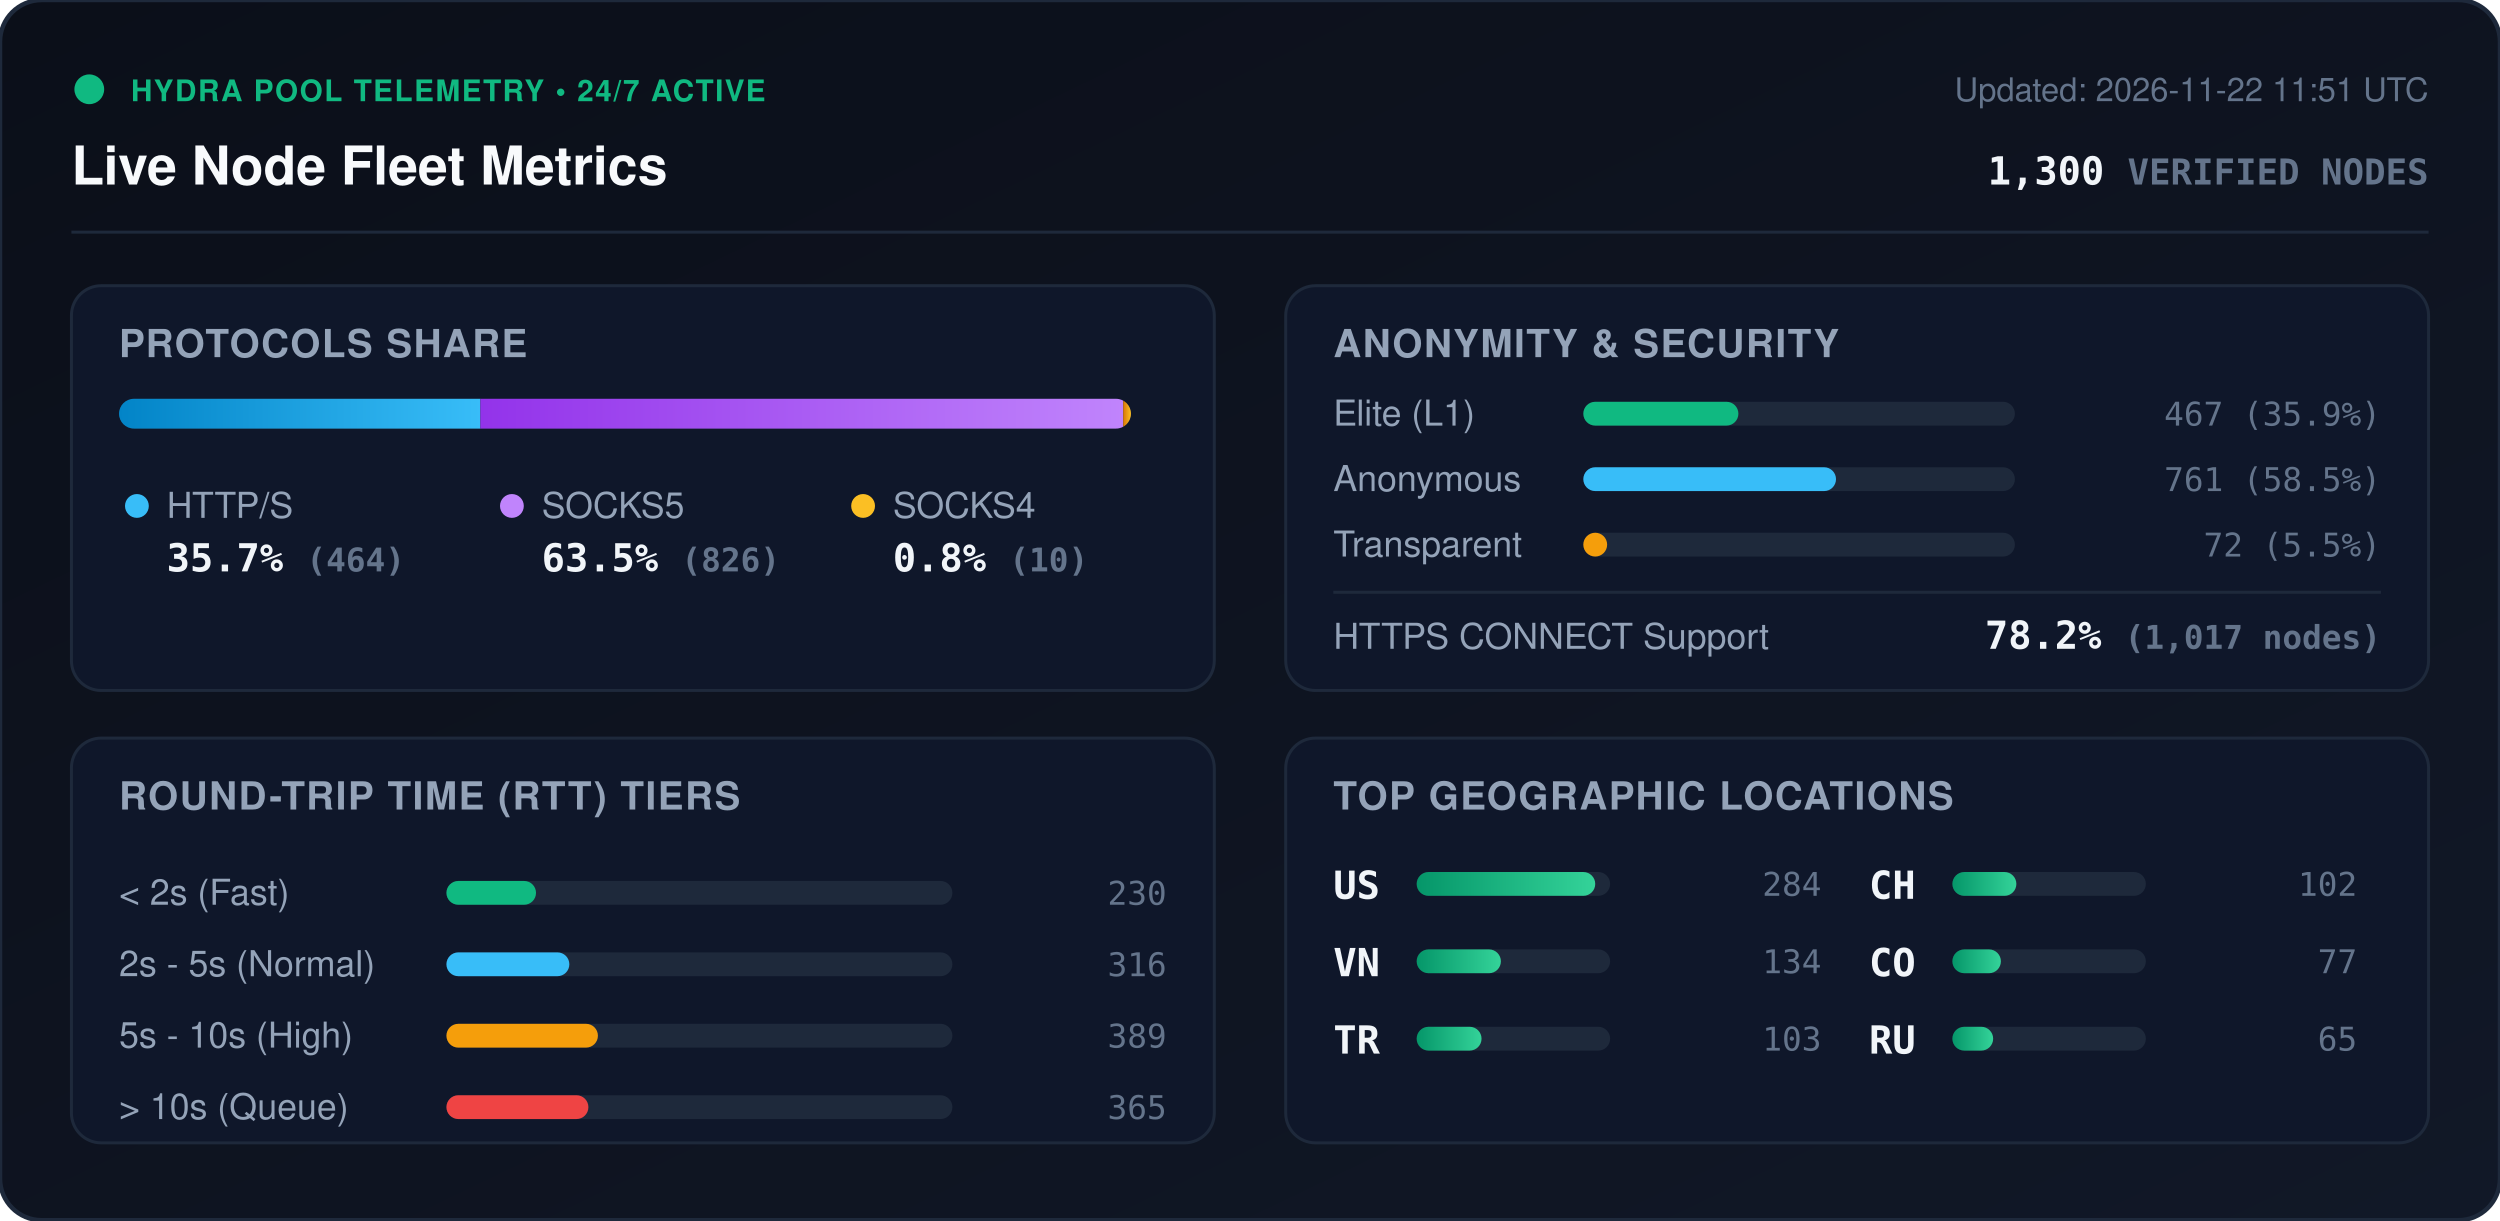
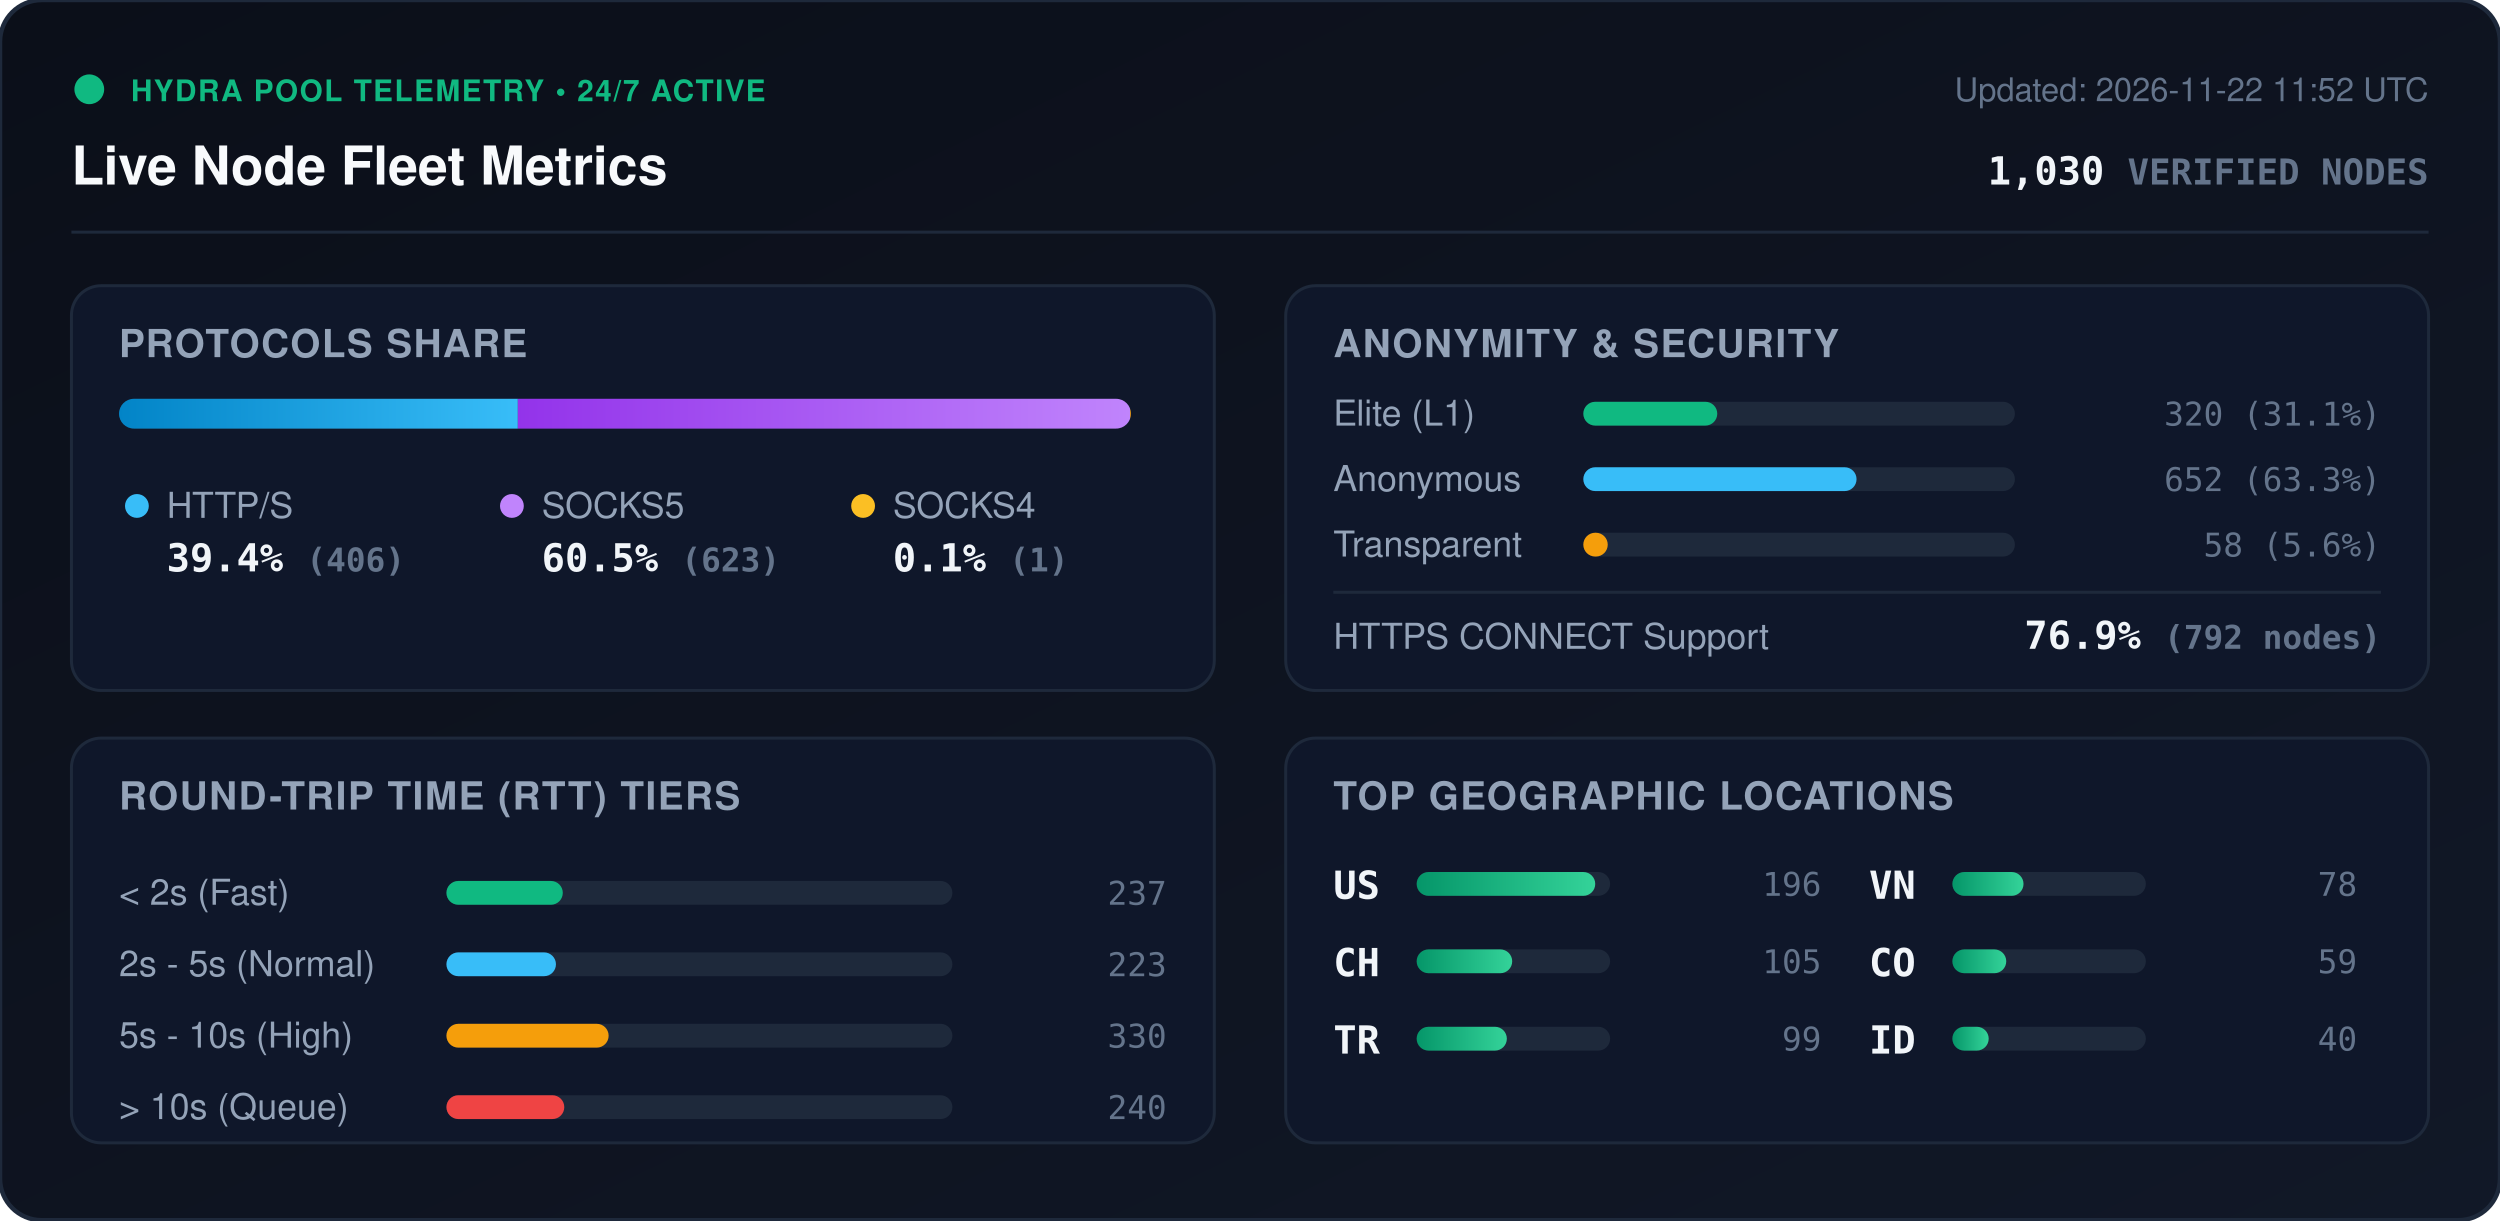
<svg xmlns="http://www.w3.org/2000/svg" viewBox="0 0 840 410" width="840" height="410" style="max-width: 100%; height: auto;">
  <defs>
    <linearGradient id="bg" x1="0%" y1="0%" x2="100%" y2="100%">
      <stop offset="0%" stop-color="#0b0f19" />
      <stop offset="100%" stop-color="#111827" />
    </linearGradient>
    <linearGradient id="bar-http" x1="0%" y1="0%" x2="100%" y2="0%">
      <stop offset="0%" stop-color="#0284c7" />
      <stop offset="100%" stop-color="#38bdf8" />
    </linearGradient>
    <linearGradient id="bar-socks5" x1="0%" y1="0%" x2="100%" y2="0%">
      <stop offset="0%" stop-color="#9333ea" />
      <stop offset="100%" stop-color="#c084fc" />
    </linearGradient>
    <linearGradient id="bar-socks4" x1="0%" y1="0%" x2="100%" y2="0%">
      <stop offset="0%" stop-color="#d97706" />
      <stop offset="100%" stop-color="#fbbf24" />
    </linearGradient>
    <linearGradient id="bar-green" x1="0%" y1="0%" x2="100%" y2="0%">
      <stop offset="0%" stop-color="#059669" />
      <stop offset="100%" stop-color="#34d399" />
    </linearGradient>
    <clipPath id="prog-track-clip">
      <rect width="340.0" height="10" rx="5" />
    </clipPath>
    <style>
      .title { font: 700 18px -apple-system, BlinkMacSystemFont, 'Segoe UI', Helvetica, Arial, sans-serif; fill: #f8fafc; }
      .sub { font: 500 11px -apple-system, BlinkMacSystemFont, 'Segoe UI', Helvetica, Arial, sans-serif; fill: #64748b; }
      .section-hdr { font: 600 13px -apple-system, BlinkMacSystemFont, 'Segoe UI', Helvetica, Arial, sans-serif; fill: #94a3b8; letter-spacing: 0.5px; }
      .metric-val { font: 700 13px -apple-system, BlinkMacSystemFont, 'Segoe UI', Helvetica, Arial, sans-serif; fill: #f1f5f9; }
      .metric-lbl { font: 500 12px -apple-system, BlinkMacSystemFont, 'Segoe UI', Helvetica, Arial, sans-serif; fill: #94a3b8; }
      .badge-txt { font: 700 10px -apple-system, BlinkMacSystemFont, 'Segoe UI', Helvetica, Arial, sans-serif; fill: #10b981; letter-spacing: 0.5px; }
      .mono { font-family: ui-monospace, SFMono-Regular, Menlo, Monaco, Consolas, monospace; }
      .pulse { animation: beacon 2s infinite ease-in-out; }
      @keyframes beacon { 0%, 100% { opacity: 1; } 50% { opacity: 0.35; } }
    </style>
  </defs>
  <rect width="840" height="410" rx="14" fill="url(#bg)" stroke="#1e293b" stroke-width="1.5" />
  <g transform="translate(24, 24)">
    <circle cx="6" cy="6" r="5" fill="#10b981" class="pulse" />
    <text x="20" y="10" class="badge-txt">HYDRA POOL TELEMETRY • 24/7 ACTIVE</text>
    <text x="0" y="38" class="title">Live Node Fleet Metrics</text>
-     <text x="792" y="10" text-anchor="end" class="sub">Updated: 2026-11-22 11:51 UTC</text>
-     <text x="792" y="38" text-anchor="end" class="metric-val mono" fill="#38bdf8">1,300 <tspan font-size="12" fill="#64748b">VERIFIED NODES</tspan>
+     <text x="792" y="10" text-anchor="end" class="sub">Updated: 2026-11-22 11:52 UTC</text>
+     <text x="792" y="38" text-anchor="end" class="metric-val mono" fill="#38bdf8">1,030 <tspan font-size="12" fill="#64748b">VERIFIED NODES</tspan>
    </text>
  </g>
  <line x1="24" y1="78" x2="816" y2="78" stroke="#1e293b" stroke-width="1" />
  <g transform="translate(24, 96)">
    <rect width="384" height="136" rx="10" fill="#0f172a" stroke="#1e293b" />
    <text x="16" y="24" class="section-hdr">PROTOCOLS SHARE</text>
    <g transform="translate(16, 38)">
      <rect width="340.0" height="10" rx="5" fill="#1e293b" />
      <g clip-path="url(#prog-track-clip)">
-         <rect x="0" width="121.4" height="10" fill="url(#bar-http)" />
-         <rect x="121.4" width="216.0" height="10" fill="url(#bar-socks5)" />
-         <rect x="337.4" width="2.6" height="10" fill="url(#bar-socks4)" />
+         <rect x="0" width="134.0" height="10" fill="url(#bar-http)" />
+         <rect x="134.0" width="205.7" height="10" fill="url(#bar-socks5)" />
+         <rect x="339.7" width="0.3" height="10" fill="url(#bar-socks4)" />
      </g>
    </g>
    <g transform="translate(16, 68)">
      <circle cx="6" cy="6" r="4" fill="#38bdf8" />
      <text x="16" y="10" class="metric-lbl">HTTP/S</text>
-       <text x="16" y="28" class="metric-val mono">35.7% <tspan font-size="11" fill="#64748b">(464)</tspan>
+       <text x="16" y="28" class="metric-val mono">39.4% <tspan font-size="11" fill="#64748b">(406)</tspan>
      </text>
      <circle cx="132" cy="6" r="4" fill="#c084fc" />
      <text x="142" y="10" class="metric-lbl">SOCKS5</text>
-       <text x="142" y="28" class="metric-val mono">63.5% <tspan font-size="11" fill="#64748b">(826)</tspan>
+       <text x="142" y="28" class="metric-val mono">60.5% <tspan font-size="11" fill="#64748b">(623)</tspan>
      </text>
      <circle cx="250" cy="6" r="4" fill="#fbbf24" />
      <text x="260" y="10" class="metric-lbl">SOCKS4</text>
-       <text x="260" y="28" class="metric-val mono">0.8% <tspan font-size="11" fill="#64748b">(10)</tspan>
+       <text x="260" y="28" class="metric-val mono">0.1% <tspan font-size="11" fill="#64748b">(1)</tspan>
      </text>
    </g>
  </g>
  <g transform="translate(432, 96)">
    <rect width="384" height="136" rx="10" fill="#0f172a" stroke="#1e293b" />
    <text x="16" y="24" class="section-hdr">ANONYMITY &amp; SECURITY</text>
    <text x="16" y="47" class="metric-lbl">Elite (L1)</text>
    <rect x="100" y="39" width="145.0" height="8" rx="4" fill="#1e293b" />
-     <rect x="100" y="39" width="52.1" height="8" rx="4" fill="#10b981" />
-     <text x="368" y="47" text-anchor="end" class="mono sub" fill="#e2e8f0">467 (35.9%)</text>
+     <rect x="100" y="39" width="45.0" height="8" rx="4" fill="#10b981" />
+     <text x="368" y="47" text-anchor="end" class="mono sub" fill="#e2e8f0">320 (31.1%)</text>
    <text x="16" y="69" class="metric-lbl">Anonymous</text>
    <rect x="100" y="61" width="145.0" height="8" rx="4" fill="#1e293b" />
-     <rect x="100" y="61" width="84.9" height="8" rx="4" fill="#38bdf8" />
-     <text x="368" y="69" text-anchor="end" class="mono sub" fill="#e2e8f0">761 (58.5%)</text>
+     <rect x="100" y="61" width="91.8" height="8" rx="4" fill="#38bdf8" />
+     <text x="368" y="69" text-anchor="end" class="mono sub" fill="#e2e8f0">652 (63.3%)</text>
    <text x="16" y="91" class="metric-lbl">Transparent</text>
    <rect x="100" y="83" width="145.0" height="8" rx="4" fill="#1e293b" />
-     <rect x="100" y="83" width="8.0" height="8" rx="4" fill="#f59e0b" />
-     <text x="368" y="91" text-anchor="end" class="mono sub" fill="#e2e8f0">72 (5.5%)</text>
+     <rect x="100" y="83" width="8.2" height="8" rx="4" fill="#f59e0b" />
+     <text x="368" y="91" text-anchor="end" class="mono sub" fill="#e2e8f0">58 (5.6%)</text>
    <line x1="16" y1="103" x2="368" y2="103" stroke="#1e293b" stroke-width="1" />
    <text x="16" y="122" class="metric-lbl">HTTPS CONNECT Support</text>
-     <text x="368" y="122" text-anchor="end" class="metric-val mono" fill="#34d399">78.2% <tspan font-size="11" fill="#64748b">(1,017 nodes)</tspan>
+     <text x="368" y="122" text-anchor="end" class="metric-val mono" fill="#34d399">76.9% <tspan font-size="11" fill="#64748b">(792 nodes)</tspan>
    </text>
  </g>
  <g transform="translate(24, 248)">
    <rect width="384" height="136" rx="10" fill="#0f172a" stroke="#1e293b" />
    <text x="16" y="24" class="section-hdr">ROUND-TRIP TIME (RTT) TIERS</text>
    <g transform="translate(16, 42)">
      <text x="0" y="14" class="metric-lbl">&lt; 2s (Fast)</text>
      <rect x="110" y="6" width="170" height="8" rx="4" fill="#1e293b" />
-       <rect x="110" y="6" width="30.1" height="8" rx="4" fill="#10b981" />
-       <text x="352" y="14" text-anchor="end" class="mono sub">230</text>
+       <rect x="110" y="6" width="39.1" height="8" rx="4" fill="#10b981" />
+       <text x="352" y="14" text-anchor="end" class="mono sub">237</text>
      <text x="0" y="38" class="metric-lbl">2s - 5s (Normal)</text>
      <rect x="110" y="30" width="170" height="8" rx="4" fill="#1e293b" />
-       <rect x="110" y="30" width="41.3" height="8" rx="4" fill="#38bdf8" />
-       <text x="352" y="38" text-anchor="end" class="mono sub">316</text>
+       <rect x="110" y="30" width="36.8" height="8" rx="4" fill="#38bdf8" />
+       <text x="352" y="38" text-anchor="end" class="mono sub">223</text>
      <text x="0" y="62" class="metric-lbl">5s - 10s (High)</text>
      <rect x="110" y="54" width="170" height="8" rx="4" fill="#1e293b" />
-       <rect x="110" y="54" width="50.9" height="8" rx="4" fill="#f59e0b" />
-       <text x="352" y="62" text-anchor="end" class="mono sub">389</text>
+       <rect x="110" y="54" width="54.5" height="8" rx="4" fill="#f59e0b" />
+       <text x="352" y="62" text-anchor="end" class="mono sub">330</text>
      <text x="0" y="86" class="metric-lbl">&gt; 10s (Queue)</text>
      <rect x="110" y="78" width="170" height="8" rx="4" fill="#1e293b" />
-       <rect x="110" y="78" width="47.7" height="8" rx="4" fill="#ef4444" />
-       <text x="352" y="86" text-anchor="end" class="mono sub">365</text>
+       <rect x="110" y="78" width="39.6" height="8" rx="4" fill="#ef4444" />
+       <text x="352" y="86" text-anchor="end" class="mono sub">240</text>
    </g>
  </g>
  <g transform="translate(432, 248)">
    <rect width="384" height="136" rx="10" fill="#0f172a" stroke="#1e293b" />
    <text x="16" y="24" class="section-hdr">TOP GEOGRAPHIC LOCATIONS</text>
    <g transform="translate(16, 42)">
      <g transform="translate(0, 0)">
        <text x="0" y="12" class="mono metric-val" font-size="12">US</text>
        <rect x="28" y="3" width="65" height="8" rx="4" fill="#1e293b" />
        <rect x="28" y="3" width="60.0" height="8" rx="4" fill="url(#bar-green)" />
-         <text x="164" y="11" text-anchor="end" class="mono sub">284</text>
+         <text x="164" y="11" text-anchor="end" class="mono sub">196</text>
      </g>
      <g transform="translate(0, 26)">
-         <text x="0" y="12" class="mono metric-val" font-size="12">VN</text>
+         <text x="0" y="12" class="mono metric-val" font-size="12">CH</text>
        <rect x="28" y="3" width="65" height="8" rx="4" fill="#1e293b" />
-         <rect x="28" y="3" width="28.3" height="8" rx="4" fill="url(#bar-green)" />
-         <text x="164" y="11" text-anchor="end" class="mono sub">134</text>
+         <rect x="28" y="3" width="32.1" height="8" rx="4" fill="url(#bar-green)" />
+         <text x="164" y="11" text-anchor="end" class="mono sub">105</text>
      </g>
      <g transform="translate(0, 52)">
        <text x="0" y="12" class="mono metric-val" font-size="12">TR</text>
        <rect x="28" y="3" width="65" height="8" rx="4" fill="#1e293b" />
-         <rect x="28" y="3" width="21.8" height="8" rx="4" fill="url(#bar-green)" />
-         <text x="164" y="11" text-anchor="end" class="mono sub">103</text>
+         <rect x="28" y="3" width="30.3" height="8" rx="4" fill="url(#bar-green)" />
+         <text x="164" y="11" text-anchor="end" class="mono sub">99</text>
      </g>
      <g transform="translate(180, 0)">
-         <text x="0" y="12" class="mono metric-val" font-size="12">CH</text>
+         <text x="0" y="12" class="mono metric-val" font-size="12">VN</text>
        <rect x="28" y="3" width="65" height="8" rx="4" fill="#1e293b" />
-         <rect x="28" y="3" width="21.5" height="8" rx="4" fill="url(#bar-green)" />
-         <text x="164" y="11" text-anchor="end" class="mono sub">102</text>
+         <rect x="28" y="3" width="23.9" height="8" rx="4" fill="url(#bar-green)" />
+         <text x="164" y="11" text-anchor="end" class="mono sub">78</text>
      </g>
      <g transform="translate(180, 26)">
        <text x="0" y="12" class="mono metric-val" font-size="12">CO</text>
        <rect x="28" y="3" width="65" height="8" rx="4" fill="#1e293b" />
-         <rect x="28" y="3" width="16.3" height="8" rx="4" fill="url(#bar-green)" />
-         <text x="164" y="11" text-anchor="end" class="mono sub">77</text>
+         <rect x="28" y="3" width="18.1" height="8" rx="4" fill="url(#bar-green)" />
+         <text x="164" y="11" text-anchor="end" class="mono sub">59</text>
      </g>
      <g transform="translate(180, 52)">
-         <text x="0" y="12" class="mono metric-val" font-size="12">RU</text>
+         <text x="0" y="12" class="mono metric-val" font-size="12">ID</text>
        <rect x="28" y="3" width="65" height="8" rx="4" fill="#1e293b" />
-         <rect x="28" y="3" width="13.7" height="8" rx="4" fill="url(#bar-green)" />
-         <text x="164" y="11" text-anchor="end" class="mono sub">65</text>
+         <rect x="28" y="3" width="12.2" height="8" rx="4" fill="url(#bar-green)" />
+         <text x="164" y="11" text-anchor="end" class="mono sub">40</text>
      </g>
    </g>
  </g>
</svg>
